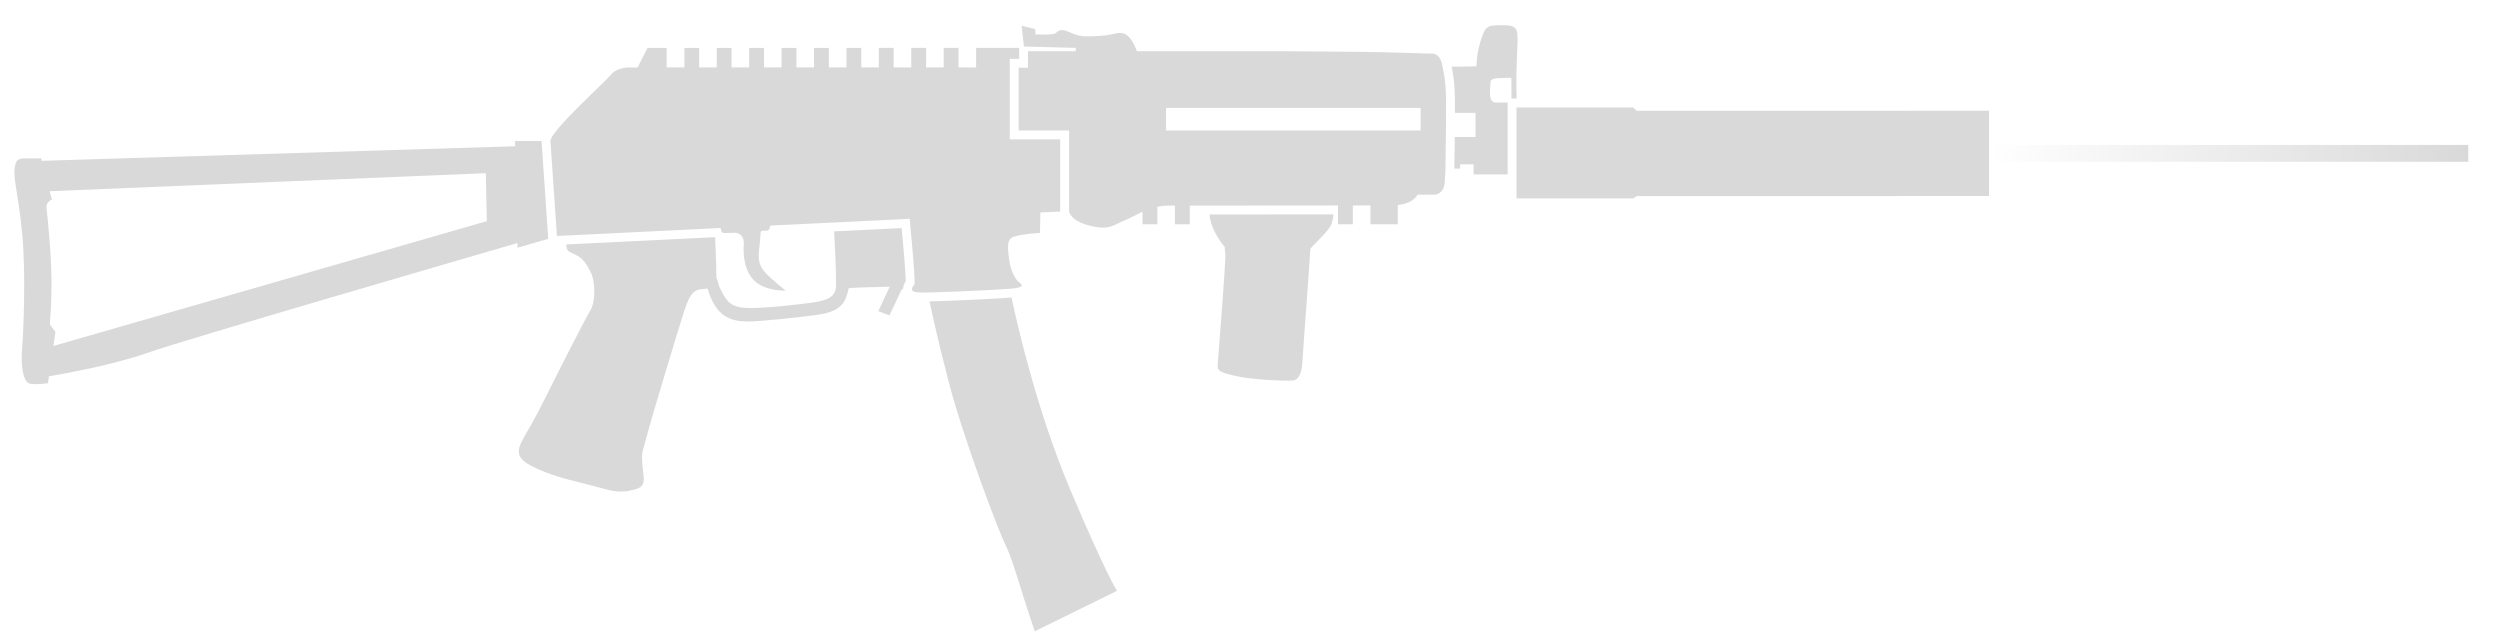
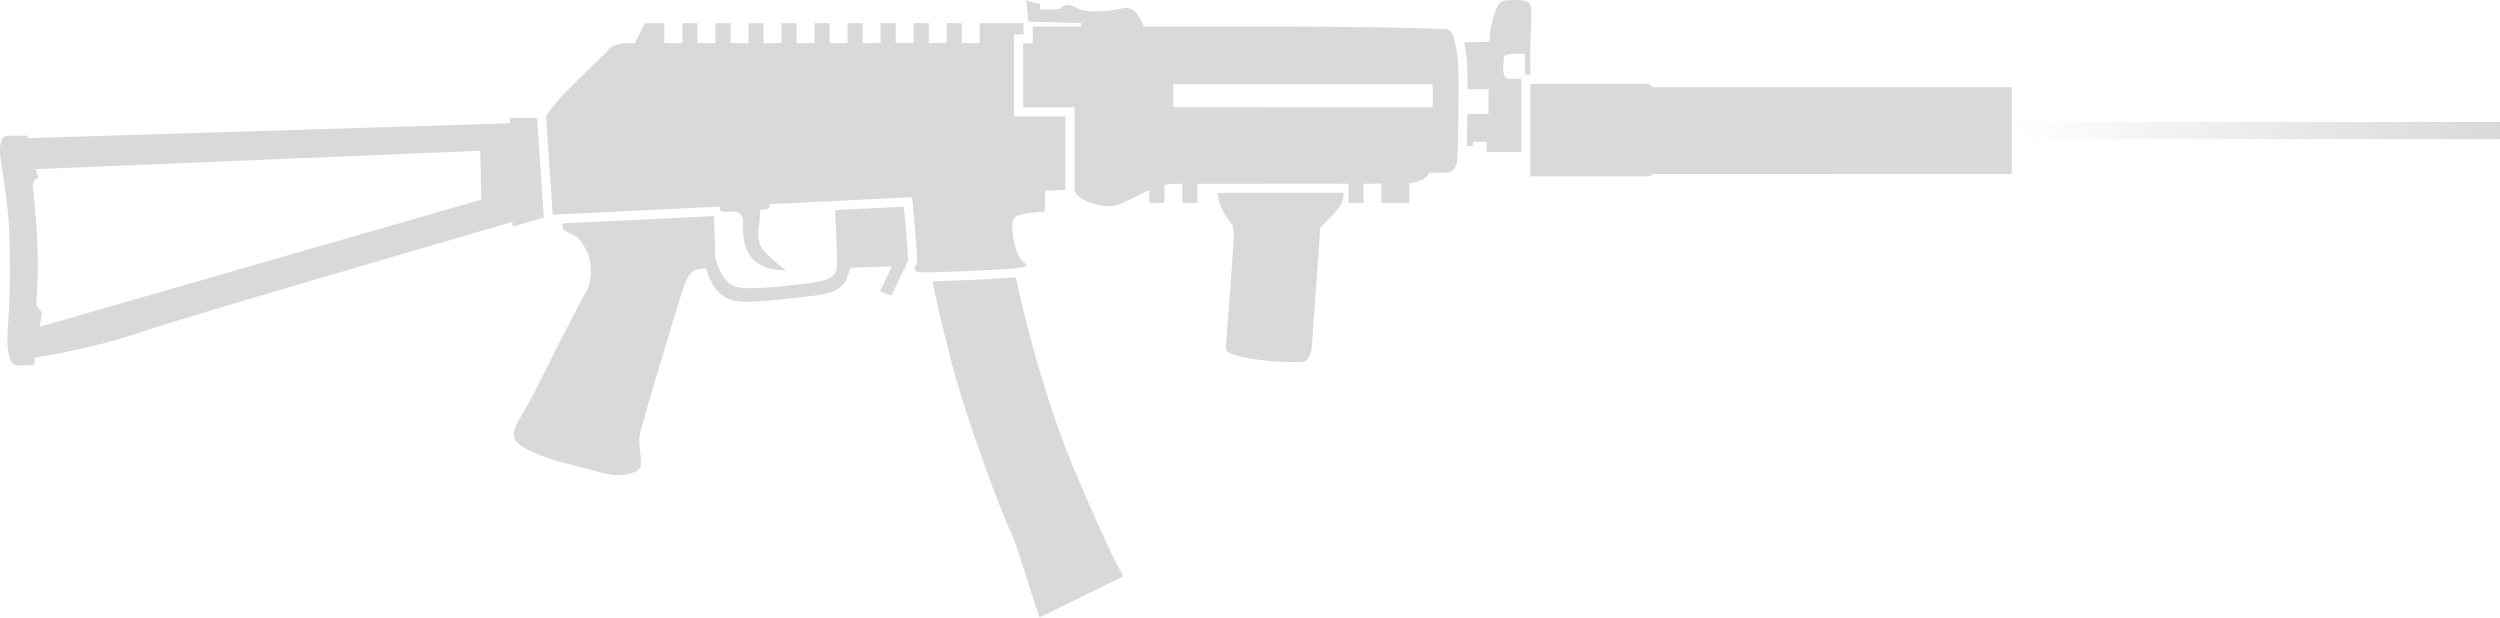
- <svg xmlns="http://www.w3.org/2000/svg" width="66" height="17" viewBox="0 0 66 17" fill="none">
-   <path d="M52.511 3.826H65.163V4.271H52.511V3.826Z" fill="url(#paint0_linear_2628_2692)" />
-   <path fill-rule="evenodd" clip-rule="evenodd" d="M28.4 1.264L27.031 1.228L26.971 0.682L27.327 0.767L27.338 0.907C27.338 0.907 27.366 0.909 27.41 0.91C27.54 0.915 27.809 0.919 27.863 0.879C27.873 0.872 27.883 0.864 27.892 0.855C27.953 0.804 28.02 0.746 28.258 0.859C28.29 0.874 28.32 0.887 28.349 0.898C28.557 0.976 28.727 0.966 28.98 0.95L29.068 0.945L29.085 0.944C29.134 0.941 29.178 0.935 29.218 0.929L29.255 0.923L29.3 0.915L29.355 0.904L29.38 0.899L29.401 0.894C29.431 0.887 29.459 0.881 29.486 0.877C29.567 0.864 29.635 0.865 29.713 0.905C29.735 0.917 29.756 0.932 29.776 0.949C29.915 1.07 29.996 1.307 29.996 1.307L30.012 1.351H33.782L34.531 1.357C34.955 1.36 35.483 1.365 35.905 1.369C36.296 1.373 36.675 1.382 36.969 1.391L37.179 1.397L37.373 1.403L37.538 1.409L37.823 1.416C37.963 1.419 38.029 1.553 38.06 1.653C38.078 1.713 38.084 1.76 38.084 1.76C38.177 2.2 38.177 2.436 38.177 2.98C38.177 2.98 38.175 3.267 38.171 3.617C38.168 3.924 38.164 4.279 38.158 4.533C38.156 4.59 38.148 4.678 38.14 4.814C38.122 5.131 37.879 5.14 37.879 5.14H37.424C37.344 5.275 37.187 5.385 36.901 5.412V5.92H36.18V5.423L35.716 5.424V5.921H35.324V5.425L35.256 5.425L35.227 5.425C34.193 5.427 32.877 5.428 31.952 5.428L31.41 5.428V5.921L31.018 5.922V5.428H30.872C30.842 5.428 30.812 5.429 30.784 5.43C30.749 5.432 30.715 5.435 30.682 5.438C30.638 5.443 30.595 5.45 30.555 5.458V5.921H30.163V5.589C30.095 5.621 30.03 5.654 29.968 5.687C29.88 5.732 29.796 5.775 29.709 5.81C29.639 5.838 29.578 5.868 29.523 5.895C29.327 5.992 29.188 6.061 28.773 5.959C28.599 5.916 28.48 5.86 28.398 5.805C28.352 5.773 28.318 5.741 28.293 5.711C28.279 5.696 28.269 5.682 28.26 5.668C28.255 5.66 28.251 5.653 28.247 5.646L28.242 5.634C28.239 5.629 28.237 5.623 28.235 5.619C28.225 5.593 28.224 5.577 28.224 5.577V3.445L26.892 3.445V1.788H27.14V1.351H28.4V1.264ZM37.505 3.445L30.784 3.445L30.784 2.85L37.505 2.85V3.445Z" fill="#D9D9D9" />
-   <path d="M38.394 4.451H38.549V4.339H38.903V4.604H39.802V2.706H39.482C39.31 2.706 39.331 2.44 39.341 2.309L39.343 2.28C39.346 2.249 39.347 2.223 39.347 2.203C39.347 2.081 39.373 2.055 39.9 2.055L39.903 2.602H40.04L40.034 2.337C40.03 2.173 40.032 2.003 40.037 1.84C40.039 1.775 40.041 1.711 40.043 1.649L40.051 1.446C40.062 1.189 40.071 0.981 40.057 0.885C40.029 0.689 39.913 0.666 39.657 0.666C39.401 0.666 39.275 0.666 39.191 0.815C39.137 0.911 39.075 1.113 39.036 1.279C39.014 1.371 38.999 1.452 38.996 1.499L38.977 1.751L38.54 1.76L38.323 1.76C38.411 2.194 38.411 2.452 38.411 2.973V2.98L38.954 2.98V3.617H38.406C38.405 3.671 38.404 3.725 38.404 3.781C38.401 4.008 38.398 4.251 38.394 4.451Z" fill="#D9D9D9" />
-   <path d="M43.125 5.237L43.206 5.176L52.511 5.175V2.924L43.206 2.925L43.111 2.837H40.036V5.237H43.125Z" fill="#D9D9D9" />
-   <path d="M35.207 5.66C34.168 5.661 32.852 5.662 31.933 5.662C31.958 6.026 32.21 6.377 32.335 6.523V6.586C32.334 6.628 32.353 6.735 32.353 6.735C32.33 7.265 32.236 8.483 32.175 9.265L32.148 9.612C32.135 9.77 32.152 9.822 32.626 9.928C33.1 10.033 33.937 10.059 34.121 10.046C34.305 10.033 34.371 9.809 34.384 9.546C34.387 9.489 34.398 9.33 34.413 9.113L34.42 9.02C34.433 8.833 34.446 8.646 34.46 8.459L34.475 8.256L34.479 8.205L34.482 8.166L34.522 7.61L34.557 7.115C34.571 6.929 34.58 6.794 34.582 6.744L34.587 6.658L34.591 6.61L34.593 6.584C34.594 6.576 34.594 6.571 34.595 6.571C34.601 6.56 34.612 6.545 34.628 6.527C34.637 6.516 34.648 6.504 34.661 6.491C34.701 6.449 34.741 6.408 34.782 6.366C34.833 6.314 34.884 6.262 34.934 6.209C34.956 6.185 34.978 6.161 34.999 6.137C35.026 6.106 35.051 6.076 35.072 6.047C35.085 6.03 35.097 6.014 35.107 5.998C35.121 5.977 35.132 5.957 35.14 5.939C35.173 5.861 35.194 5.756 35.207 5.66Z" fill="#D9D9D9" />
-   <path d="M15.724 2.378C15.252 2.834 14.543 3.526 14.531 3.716L14.703 6.23L19.027 6.019C19.027 6.019 19.028 6.053 19.036 6.08C19.041 6.098 19.048 6.117 19.06 6.131C19.082 6.158 19.172 6.154 19.271 6.149C19.311 6.147 19.352 6.145 19.391 6.145C19.461 6.145 19.531 6.17 19.578 6.227C19.618 6.275 19.642 6.348 19.636 6.448C19.615 6.683 19.637 7.174 19.942 7.435L19.943 7.436C20.248 7.696 20.743 7.672 20.743 7.672C20.743 7.672 20.628 7.584 20.491 7.465C20.401 7.388 20.301 7.298 20.217 7.212C20.006 6.996 20.017 6.783 20.044 6.554L20.05 6.504C20.055 6.466 20.059 6.427 20.063 6.388C20.07 6.312 20.073 6.256 20.075 6.214C20.08 6.093 20.08 6.092 20.175 6.092C20.25 6.092 20.282 6.086 20.302 6.059C20.316 6.04 20.327 6.001 20.338 5.955L24.016 5.776L24.037 6.009L24.051 6.167L24.076 6.435C24.118 6.909 24.162 7.473 24.141 7.505C24.138 7.51 24.132 7.518 24.128 7.524C24.107 7.553 24.077 7.594 24.075 7.631C24.075 7.636 24.075 7.64 24.076 7.645C24.081 7.68 24.118 7.709 24.22 7.719C24.462 7.743 26.283 7.654 26.627 7.626C26.7 7.62 26.76 7.614 26.809 7.606C26.856 7.599 26.892 7.591 26.918 7.582C26.925 7.58 26.93 7.577 26.936 7.575C26.945 7.571 26.953 7.566 26.96 7.56C26.984 7.541 26.977 7.517 26.945 7.486C26.936 7.477 26.924 7.468 26.911 7.459C26.793 7.373 26.693 7.145 26.654 6.927C26.643 6.866 26.634 6.808 26.627 6.747C26.606 6.558 26.588 6.364 26.697 6.281C26.714 6.269 26.733 6.26 26.753 6.253C26.787 6.241 26.825 6.231 26.865 6.222C26.894 6.215 26.923 6.209 26.953 6.204L27.166 6.173C27.232 6.166 27.294 6.161 27.343 6.157C27.38 6.154 27.418 6.153 27.456 6.15L27.466 5.608L27.989 5.586V3.679H26.658V1.554H26.905V1.264H25.769V1.781L25.305 1.779V1.264H24.913V1.779H24.449V1.264H24.057V1.779H23.593V1.264H23.201V1.779L22.737 1.78V1.265H22.346V1.78H21.882V1.265H21.49V1.78H21.026V1.265H20.634V1.78H20.17V1.265H19.778V1.78H19.314V1.265H18.922V1.78H18.458V1.265H18.067V1.78H17.599V1.265H17.093L16.833 1.781H16.585C16.585 1.781 16.284 1.78 16.125 1.976C16.076 2.033 16.022 2.087 15.969 2.14C15.904 2.203 15.825 2.28 15.738 2.364L15.724 2.378Z" fill="#D9D9D9" />
-   <path d="M24.539 7.955C24.61 8.296 24.767 9.005 25.039 10.056C25.434 11.584 26.382 14.072 26.54 14.375C26.678 14.639 26.906 15.386 27.005 15.711L27.04 15.823L27.057 15.876L27.11 16.041L27.186 16.271L27.268 16.521L27.317 16.666L29.488 15.599C29.488 15.599 29.176 15.111 28.238 12.887C27.376 10.843 26.858 8.58 26.704 7.854L26.646 7.859C26.532 7.869 26.268 7.884 25.954 7.9C25.777 7.909 25.585 7.918 25.395 7.926L25.176 7.935L24.915 7.945C24.823 7.948 24.736 7.95 24.656 7.952C24.616 7.954 24.577 7.955 24.539 7.955Z" fill="#D9D9D9" />
-   <path d="M23.842 7.613C23.842 7.606 23.843 7.6 23.844 7.593C23.854 7.519 23.889 7.461 23.906 7.433L23.912 7.423C23.912 7.396 23.91 7.357 23.908 7.316L23.903 7.228C23.898 7.132 23.889 7.019 23.88 6.899C23.873 6.817 23.866 6.732 23.859 6.646L23.839 6.418C23.828 6.29 23.816 6.17 23.807 6.072L23.802 6.021L22.021 6.108C22.04 6.445 22.073 7.087 22.072 7.547L22.071 7.567L22.069 7.579C22.068 7.587 22.067 7.596 22.066 7.605C22.021 7.931 21.675 7.969 20.991 8.043L20.793 8.065L20.67 8.079C19.357 8.196 19.277 8.157 18.993 7.582C18.98 7.535 18.964 7.482 18.95 7.436L18.911 7.316C18.913 7.191 18.908 6.997 18.901 6.798L18.896 6.664L18.888 6.48L18.878 6.261L14.949 6.453L14.957 6.522C14.963 6.58 14.983 6.612 15.021 6.638C15.062 6.668 15.111 6.686 15.158 6.708C15.176 6.716 15.196 6.726 15.217 6.737C15.394 6.825 15.487 6.974 15.599 7.197C15.711 7.421 15.739 7.956 15.571 8.222C15.538 8.274 15.461 8.416 15.358 8.614C15.306 8.713 15.255 8.812 15.204 8.911L15.079 9.153L14.944 9.416L14.798 9.702C14.715 9.865 14.633 10.03 14.55 10.195C14.336 10.625 14.122 11.056 13.877 11.466C13.62 11.895 13.597 12.09 14.081 12.328C14.485 12.525 14.926 12.649 15.362 12.751C15.454 12.774 15.55 12.799 15.643 12.823C15.778 12.859 15.89 12.888 15.962 12.909C16.279 13.002 16.516 12.998 16.8 12.909C17.031 12.838 17.009 12.674 16.978 12.432C16.971 12.376 16.963 12.316 16.958 12.253C16.938 12.001 16.948 11.967 17.003 11.774C17.023 11.707 17.048 11.62 17.079 11.499C17.2 11.029 17.917 8.664 18.048 8.259C18.178 7.854 18.271 7.658 18.513 7.635L18.569 7.63L18.681 7.618L18.732 7.775C18.958 8.387 19.33 8.487 19.751 8.487C20.097 8.487 21.091 8.376 21.525 8.319C21.965 8.262 22.153 8.156 22.284 7.966C22.347 7.873 22.409 7.607 22.409 7.607L22.645 7.593L22.692 7.591L22.939 7.583C23.143 7.577 23.395 7.569 23.488 7.569L23.188 8.213L23.481 8.326L23.806 7.638L23.841 7.637L23.842 7.613Z" fill="#D9D9D9" />
-   <path fill-rule="evenodd" clip-rule="evenodd" d="M14.473 6.305L14.297 3.723H13.597L13.6 3.861L1.093 4.246L1.096 4.181H0.656C0.488 4.181 0.39 4.213 0.381 4.539C0.377 4.673 0.407 4.862 0.448 5.116C0.506 5.48 0.586 5.98 0.619 6.648C0.674 7.784 0.601 8.999 0.578 9.279C0.555 9.559 0.585 10.102 0.802 10.132C1.019 10.161 1.266 10.115 1.266 10.115L1.293 9.933C1.502 9.899 2.905 9.664 3.926 9.305C4.912 8.959 12.133 6.86 13.66 6.416L13.662 6.54L14.473 6.305ZM1.335 5.14L1.311 5.048L12.825 4.572L12.852 5.838L1.409 9.134L1.463 8.765L1.368 8.637L1.356 8.621L1.342 8.603C1.334 8.592 1.329 8.583 1.325 8.573C1.319 8.559 1.317 8.543 1.318 8.519C1.318 8.496 1.321 8.466 1.324 8.421C1.333 8.309 1.35 8.109 1.358 7.725C1.377 6.875 1.265 5.835 1.234 5.549L1.228 5.498C1.21 5.319 1.373 5.268 1.373 5.268L1.335 5.14Z" fill="#D9D9D9" />
-   <defs>
-     <linearGradient id="paint0_linear_2628_2692" x1="65.163" y1="4.049" x2="52.511" y2="4.049" gradientUnits="userSpaceOnUse">
-       <stop stop-color="#D9D9D9" />
-       <stop offset="1" stop-color="#D9D9D9" stop-opacity="0" />
+ <svg xmlns="http://www.w3.org/2000/svg" width="64.782" height="16" viewBox="0 0 64.782 16" fill="none" version="1.1" id="svg10">
+   <path d="m 52.13,3.16 h 12.652 v 0.445 h -12.652 z" fill="url(#paint0_linear_2628_2692)" id="path1" style="fill:url(#paint0_linear_2628_2692)" />
+   <path fill-rule="evenodd" clip-rule="evenodd" d="m 28.019,0.598 -1.369,-0.036 -0.059,-0.546 0.355,0.086 0.011,0.14 c 0,0 0.028,0.001 0.072,0.003 0.131,0.004 0.399,0.008 0.453,-0.031 0.01,-0.007 0.019,-0.015 0.029,-0.024 0.06,-0.052 0.128,-0.109 0.366,0.004 0.032,0.015 0.062,0.028 0.091,0.039 0.207,0.078 0.378,0.067 0.63,0.052 l 0.088,-0.005 0.017,-0.001 c 0.049,-0.003 0.093,-0.009 0.134,-0.015 l 0.037,-0.006 0.044,-0.008 0.055,-0.011 0.025,-0.005 0.021,-0.005 c 0.031,-0.007 0.059,-0.013 0.086,-0.017 0.081,-0.013 0.149,-0.012 0.227,0.028 0.022,0.012 0.043,0.026 0.063,0.044 0.139,0.121 0.22,0.358 0.22,0.358 l 0.016,0.044 h 3.77 l 0.749,0.006 c 0.424,0.003 0.952,0.008 1.373,0.013 0.392,0.004 0.77,0.013 1.064,0.021 l 0.21,0.006 0.194,0.006 0.165,0.006 0.285,0.007 c 0.14,0.003 0.207,0.137 0.237,0.237 0.018,0.06 0.024,0.108 0.024,0.108 0.093,0.439 0.093,0.676 0.093,1.22 0,0 -0.002,0.287 -0.005,0.637 -0.003,0.306 -0.007,0.662 -0.013,0.916 -0.003,0.057 -0.01,0.146 -0.018,0.281 -0.019,0.317 -0.262,0.326 -0.262,0.326 h -0.454 c -0.08,0.135 -0.238,0.245 -0.524,0.272 v 0.508 h -0.721 v -0.498 l -0.464,0.001 v 0.497 h -0.392 v -0.496 l -0.068,2.2e-4 -0.029,-1.1e-4 c -1.034,0.002 -2.35,0.003 -3.275,0.003 l -0.541,1.2e-4 v 0.494 l -0.392,1.2e-4 v -0.494 h -0.146 c -0.03,0 -0.06,8e-4 -0.089,0.002 -0.035,0.002 -0.069,0.005 -0.101,0.008 -0.044,0.005 -0.087,0.012 -0.128,0.02 v 0.463 h -0.392 v -0.332 c -0.068,0.031 -0.133,0.065 -0.195,0.097 -0.087,0.045 -0.172,0.089 -0.259,0.123 -0.07,0.028 -0.131,0.058 -0.185,0.085 -0.197,0.097 -0.336,0.166 -0.75,0.064 -0.174,-0.043 -0.293,-0.099 -0.374,-0.154 -0.047,-0.032 -0.081,-0.064 -0.106,-0.093 -0.013,-0.015 -0.024,-0.03 -0.032,-0.043 -0.005,-0.008 -0.009,-0.015 -0.013,-0.022 l -0.006,-0.011 c -0.003,-0.006 -0.005,-0.011 -0.007,-0.016 -0.01,-0.026 -0.011,-0.041 -0.011,-0.041 v -2.132 l -1.331,-1.2e-4 v -1.657 h 0.247 v -0.438 h 1.26 z m 9.105,2.181 -6.721,-4.6e-4 v -0.595 l 6.721,1.2e-4 z" fill="#d9d9d9" id="path2" />
+   <path d="m 38.013,3.785 h 0.155 v -0.112 h 0.354 v 0.265 h 0.899 v -1.898 h -0.32 c -0.172,0 -0.151,-0.266 -0.141,-0.397 l 0.002,-0.029 c 0.002,-0.031 0.004,-0.057 0.004,-0.076 0,-0.122 0.026,-0.148 0.553,-0.148 l 0.003,0.547 h 0.137 l -0.006,-0.265 c -0.004,-0.164 -0.002,-0.334 0.003,-0.497 0.002,-0.065 0.004,-0.129 0.006,-0.191 l 0.008,-0.203 c 0.011,-0.257 0.019,-0.465 0.006,-0.561 C 39.648,0.023 39.532,0 39.276,0 c -0.256,0 -0.382,0 -0.466,0.149 -0.054,0.096 -0.116,0.298 -0.156,0.464 -0.022,0.091 -0.037,0.172 -0.04,0.22 l -0.019,0.251 -0.438,0.009 -0.217,1.2e-4 c 0.088,0.434 0.088,0.692 0.088,1.213 v 0.007 l 0.543,-3.5e-4 v 0.638 h -0.548 c -6e-4,0.053 -0.001,0.108 -0.002,0.164 -0.003,0.227 -0.006,0.47 -0.01,0.67 z" fill="#d9d9d9" id="path3" />
+   <path d="m 42.744,4.571 0.081,-0.061 9.305,-6.9e-4 v -2.251 l -9.305,5.8e-4 -0.095,-0.088 h -3.075 v 2.4 z" fill="#d9d9d9" id="path4" />
+   <path d="m 34.826,4.994 c -1.038,0.002 -2.354,0.003 -3.274,0.003 0.025,0.364 0.277,0.715 0.402,0.861 v 0.063 c -0.001,0.042 0.018,0.149 0.018,0.149 -0.023,0.53 -0.117,1.749 -0.178,2.53 l -0.027,0.347 c -0.013,0.158 0.004,0.211 0.478,0.316 0.474,0.105 1.31,0.132 1.494,0.119 0.184,-0.013 0.25,-0.237 0.263,-0.5 0.003,-0.057 0.014,-0.216 0.029,-0.433 l 0.006,-0.093 c 0.013,-0.187 0.026,-0.374 0.04,-0.561 l 0.015,-0.203 0.004,-0.051 0.003,-0.039 0.04,-0.557 0.035,-0.495 c 0.013,-0.186 0.022,-0.321 0.024,-0.37 l 0.006,-0.086 0.003,-0.048 0.002,-0.026 c 7e-4,-0.007 0.001,-0.012 0.002,-0.013 0.006,-0.011 0.018,-0.026 0.033,-0.043 0.01,-0.011 0.021,-0.023 0.033,-0.036 0.04,-0.042 0.08,-0.083 0.121,-0.124 0.051,-0.052 0.102,-0.104 0.152,-0.157 0.022,-0.024 0.044,-0.048 0.065,-0.072 0.027,-0.031 0.052,-0.061 0.074,-0.09 0.013,-0.017 0.025,-0.033 0.035,-0.049 0.014,-0.021 0.025,-0.041 0.033,-0.06 0.033,-0.077 0.054,-0.183 0.067,-0.279 z" fill="#d9d9d9" id="path5" />
+   <path d="m 15.343,1.712 c -0.472,0.456 -1.181,1.149 -1.192,1.338 l 0.171,2.515 4.325,-0.211 c 0,0 8e-4,0.034 0.008,0.061 0.005,0.018 0.012,0.036 0.024,0.051 0.021,0.027 0.112,0.022 0.211,0.018 0.04,-0.002 0.081,-0.004 0.12,-0.004 0.071,0 0.14,0.024 0.188,0.081 0.04,0.049 0.064,0.121 0.058,0.221 -0.021,0.235 9e-4,0.726 0.306,0.987 l 9e-4,8e-4 c 0.305,0.26 0.8,0.237 0.8,0.237 0,0 -0.114,-0.089 -0.252,-0.207 -0.09,-0.077 -0.19,-0.167 -0.274,-0.253 -0.211,-0.215 -0.2,-0.429 -0.173,-0.657 l 0.006,-0.05 c 0.005,-0.038 0.009,-0.077 0.013,-0.117 0.007,-0.076 0.01,-0.132 0.011,-0.174 0.005,-0.121 0.005,-0.122 0.1,-0.122 0.074,0 0.107,-0.006 0.127,-0.033 0.014,-0.019 0.026,-0.058 0.036,-0.104 l 3.678,-0.18 0.021,0.234 0.015,0.158 0.024,0.267 c 0.042,0.474 0.087,1.038 0.066,1.07 -0.003,0.005 -0.009,0.013 -0.013,0.019 -0.021,0.03 -0.051,0.07 -0.053,0.107 -10e-5,0.005 0,0.009 7e-4,0.014 0.005,0.035 0.042,0.065 0.144,0.075 0.242,0.024 2.062,-0.065 2.407,-0.093 0.073,-0.006 0.133,-0.012 0.182,-0.02 0.046,-0.007 0.082,-0.015 0.109,-0.024 0.006,-0.002 0.012,-0.005 0.018,-0.007 0.009,-0.004 0.017,-0.009 0.025,-0.015 0.023,-0.02 0.017,-0.044 -0.016,-0.075 -0.009,-0.009 -0.021,-0.018 -0.034,-0.027 -0.118,-0.086 -0.218,-0.314 -0.257,-0.531 -0.011,-0.061 -0.02,-0.119 -0.027,-0.18 -0.021,-0.188 -0.039,-0.383 0.07,-0.465 0.017,-0.013 0.036,-0.021 0.055,-0.029 0.035,-0.011 0.073,-0.022 0.112,-0.031 0.029,-0.007 0.058,-0.012 0.087,-0.018 l 0.213,-0.031 c 0.067,-0.008 0.128,-0.013 0.177,-0.016 0.038,-0.003 0.075,-0.004 0.113,-0.007 l 0.01,-0.543 0.524,-0.021 v -1.907 h -1.331 v -2.125 h 0.247 v -0.29 h -1.137 v 0.517 l -0.464,-0.001 v -0.515 h -0.392 v 0.515 h -0.464 v -0.515 h -0.392 v 0.515 h -0.464 v -0.515 h -0.392 v 0.515 l -0.464,8e-4 v -0.515 h -0.392 v 0.515 h -0.464 v -0.515 h -0.392 v 0.515 h -0.464 v -0.515 h -0.392 v 0.515 h -0.464 v -0.515 h -0.392 v 0.515 h -0.464 v -0.515 h -0.392 v 0.515 h -0.464 v -0.515 h -0.392 v 0.515 h -0.467 v -0.515 h -0.506 l -0.26,0.516 h -0.247 c 0,0 -0.302,-6.9e-4 -0.46,0.196 -0.05,0.057 -0.103,0.111 -0.157,0.164 -0.064,0.063 -0.143,0.14 -0.231,0.224 z" fill="#d9d9d9" id="path6" />
+   <path d="m 24.158,7.289 c 0.071,0.34 0.228,1.05 0.499,2.101 0.395,1.527 1.343,4.016 1.501,4.319 0.138,0.265 0.366,1.011 0.466,1.336 l 0.035,0.112 0.017,0.053 0.053,0.164 0.076,0.231 0.083,0.25 0.048,0.145 2.172,-1.067 c 0,0 -0.312,-0.488 -1.25,-2.712 -0.862,-2.044 -1.38,-4.307 -1.534,-5.033 l -0.058,0.005 c -0.114,0.009 -0.378,0.024 -0.692,0.04 -0.176,0.009 -0.368,0.018 -0.558,0.026 l -0.219,0.009 -0.262,0.01 c -0.092,0.003 -0.179,0.006 -0.258,0.008 -0.04,0.001 -0.079,0.002 -0.117,0.003 z" fill="#d9d9d9" id="path7" />
+   <path d="m 23.461,6.947 c 5e-4,-0.007 0.001,-0.013 0.002,-0.019 0.01,-0.074 0.045,-0.133 0.062,-0.16 l 0.006,-0.01 c -5e-4,-0.027 -0.002,-0.066 -0.004,-0.107 l -0.005,-0.089 c -0.006,-0.095 -0.014,-0.208 -0.024,-0.328 -0.006,-0.082 -0.013,-0.168 -0.021,-0.253 l -0.02,-0.228 c -0.011,-0.128 -0.022,-0.247 -0.032,-0.346 l -0.005,-0.051 -1.782,0.087 c 0.019,0.337 0.052,0.979 0.051,1.439 l -0.001,0.02 -0.001,0.013 c -0.001,0.008 -0.002,0.017 -0.004,0.026 -0.045,0.326 -0.39,0.364 -1.074,0.438 l -0.199,0.022 -0.122,0.014 c -1.313,0.117 -1.393,0.078 -1.677,-0.497 -0.013,-0.047 -0.029,-0.1 -0.043,-0.146 l -0.039,-0.12 c 0.002,-0.125 -0.003,-0.319 -0.01,-0.518 l -0.005,-0.133 -0.008,-0.184 -0.01,-0.219 -3.929,0.192 0.007,0.069 c 0.007,0.058 0.026,0.089 0.064,0.116 0.042,0.029 0.091,0.048 0.137,0.07 0.018,0.009 0.038,0.018 0.06,0.029 0.177,0.089 0.27,0.237 0.382,0.461 0.112,0.223 0.14,0.759 -0.028,1.024 -0.033,0.053 -0.11,0.195 -0.213,0.392 -0.052,0.099 -0.103,0.198 -0.155,0.297 l -0.125,0.242 -0.135,0.263 -0.146,0.286 c -0.084,0.163 -0.166,0.328 -0.248,0.493 -0.214,0.43 -0.428,0.86 -0.674,1.271 -0.256,0.428 -0.279,0.624 0.205,0.861 0.403,0.198 0.844,0.321 1.28,0.423 0.092,0.023 0.188,0.048 0.281,0.072 0.135,0.035 0.247,0.065 0.319,0.086 0.317,0.093 0.554,0.088 0.838,0 0.231,-0.072 0.209,-0.235 0.178,-0.477 -0.007,-0.056 -0.015,-0.115 -0.02,-0.179 -0.021,-0.252 -0.011,-0.286 0.045,-0.479 0.019,-0.067 0.045,-0.153 0.076,-0.275 0.121,-0.47 0.838,-2.835 0.968,-3.24 0.13,-0.405 0.223,-0.6 0.466,-0.624 l 0.056,-0.005 0.112,-0.011 0.051,0.156 c 0.226,0.612 0.598,0.712 1.02,0.712 0.345,0 1.34,-0.111 1.774,-0.168 0.44,-0.057 0.628,-0.163 0.759,-0.354 0.063,-0.092 0.126,-0.358 0.126,-0.358 l 0.235,-0.014 0.048,-0.002 0.246,-0.008 c 0.204,-0.007 0.456,-0.014 0.55,-0.014 l -0.301,0.644 0.294,0.113 0.325,-0.688 0.035,-8e-4 z" fill="#d9d9d9" id="path8" />
+   <path fill-rule="evenodd" clip-rule="evenodd" d="m 14.092,5.639 -0.176,-2.582 h -0.7 l 0.003,0.138 -12.507,0.385 0.003,-0.065 h -0.441 c -0.168,0 -0.265,0.033 -0.275,0.358 -0.004,0.134 0.026,0.323 0.067,0.577 0.058,0.364 0.138,0.863 0.171,1.531 0.056,1.136 -0.018,2.352 -0.041,2.631 -0.023,0.28 0.007,0.823 0.224,0.853 0.217,0.03 0.464,-0.017 0.464,-0.017 l 0.027,-0.182 C 1.121,9.233 2.524,8.998 3.545,8.639 c 0.986,-0.346 8.207,-2.446 9.734,-2.889 l 0.003,0.124 z m -13.137,-1.165 -0.025,-0.091 11.514,-0.477 0.028,1.266 -11.443,3.296 0.054,-0.369 -0.095,-0.128 -0.012,-0.016 -0.014,-0.019 c -0.008,-0.011 -0.013,-0.02 -0.017,-0.03 -0.006,-0.014 -0.008,-0.029 -0.007,-0.054 4e-4,-0.023 0.003,-0.054 0.007,-0.098 0.009,-0.112 0.026,-0.312 0.034,-0.696 0.018,-0.851 -0.093,-1.89 -0.124,-2.176 l -0.005,-0.051 c -0.019,-0.179 0.144,-0.23 0.144,-0.23 z" fill="#d9d9d9" id="path9" />
+   <defs id="defs10">
+     <linearGradient id="paint0_linear_2628_2692" x1="65.163" y1="4.049" x2="52.511" y2="4.049" gradientUnits="userSpaceOnUse" gradientTransform="translate(-0.380859,-0.666016)">
+       <stop stop-color="#D9D9D9" id="stop9" />
+       <stop offset="1" stop-color="#D9D9D9" stop-opacity="0" id="stop10" />
    </linearGradient>
  </defs>
</svg>
